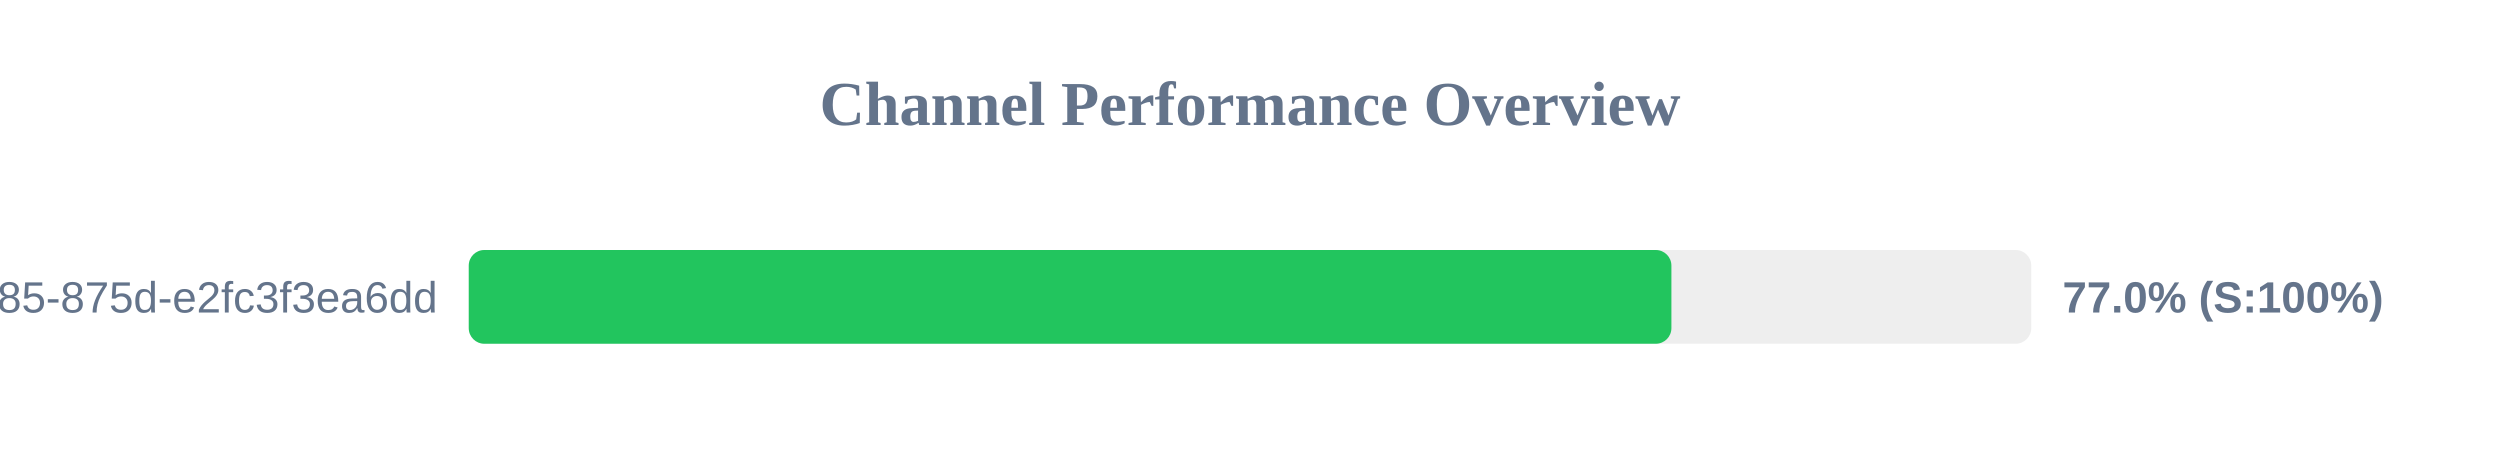
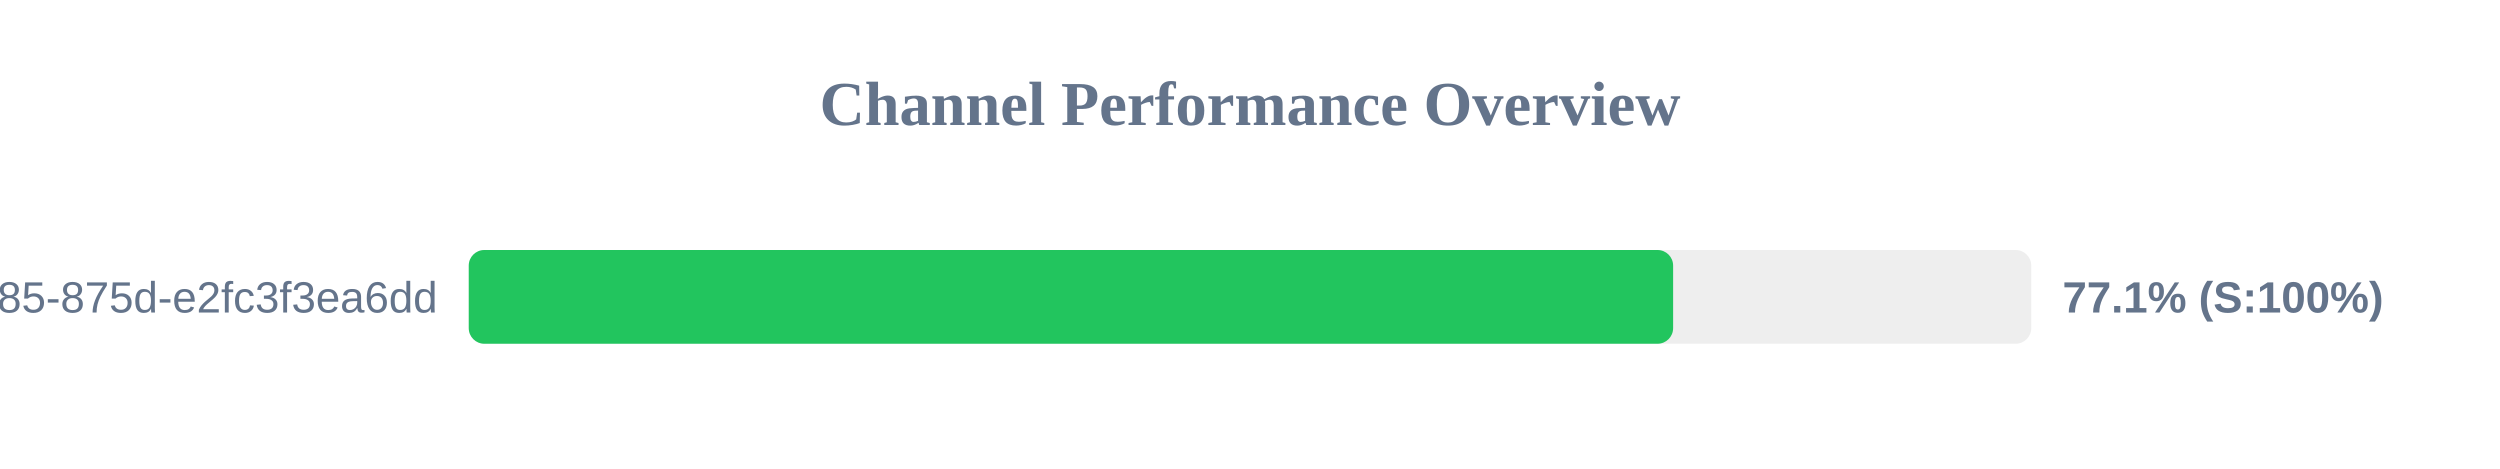
<svg xmlns="http://www.w3.org/2000/svg" width="800" height="150" version="1.1">
  <style>
        .row { font: 14px Arial; fill: #64748b; }
        .score { font: bold 14px Arial; fill: #64748b; }
    </style>
  <text x="400" y="40" text-anchor="middle" font-size="20px" font-weight="bold" fill="#64748b">Channel Performance Overview</text>
  <rect x="150" y="80" width="500" height="30" fill="#eee" rx="5" />
-   <rect x="150" y="80" width="384.85" height="30" fill="#22c55e" rx="5" />
+   <rect x="150" y="80" width="385.4" height="30" fill="#22c55e" rx="5" />
  <text x="140" y="100" text-anchor="end" class="row">?uuid=1045aedf-053c-4585-875d-e2fc3f3ea6dd</text>
-   <text x="660" y="100" text-anchor="start" class="score">77.0% (S:100%)</text>
+   <text x="660" y="100" text-anchor="start" class="score">77.1% (S:100%)</text>
</svg>
